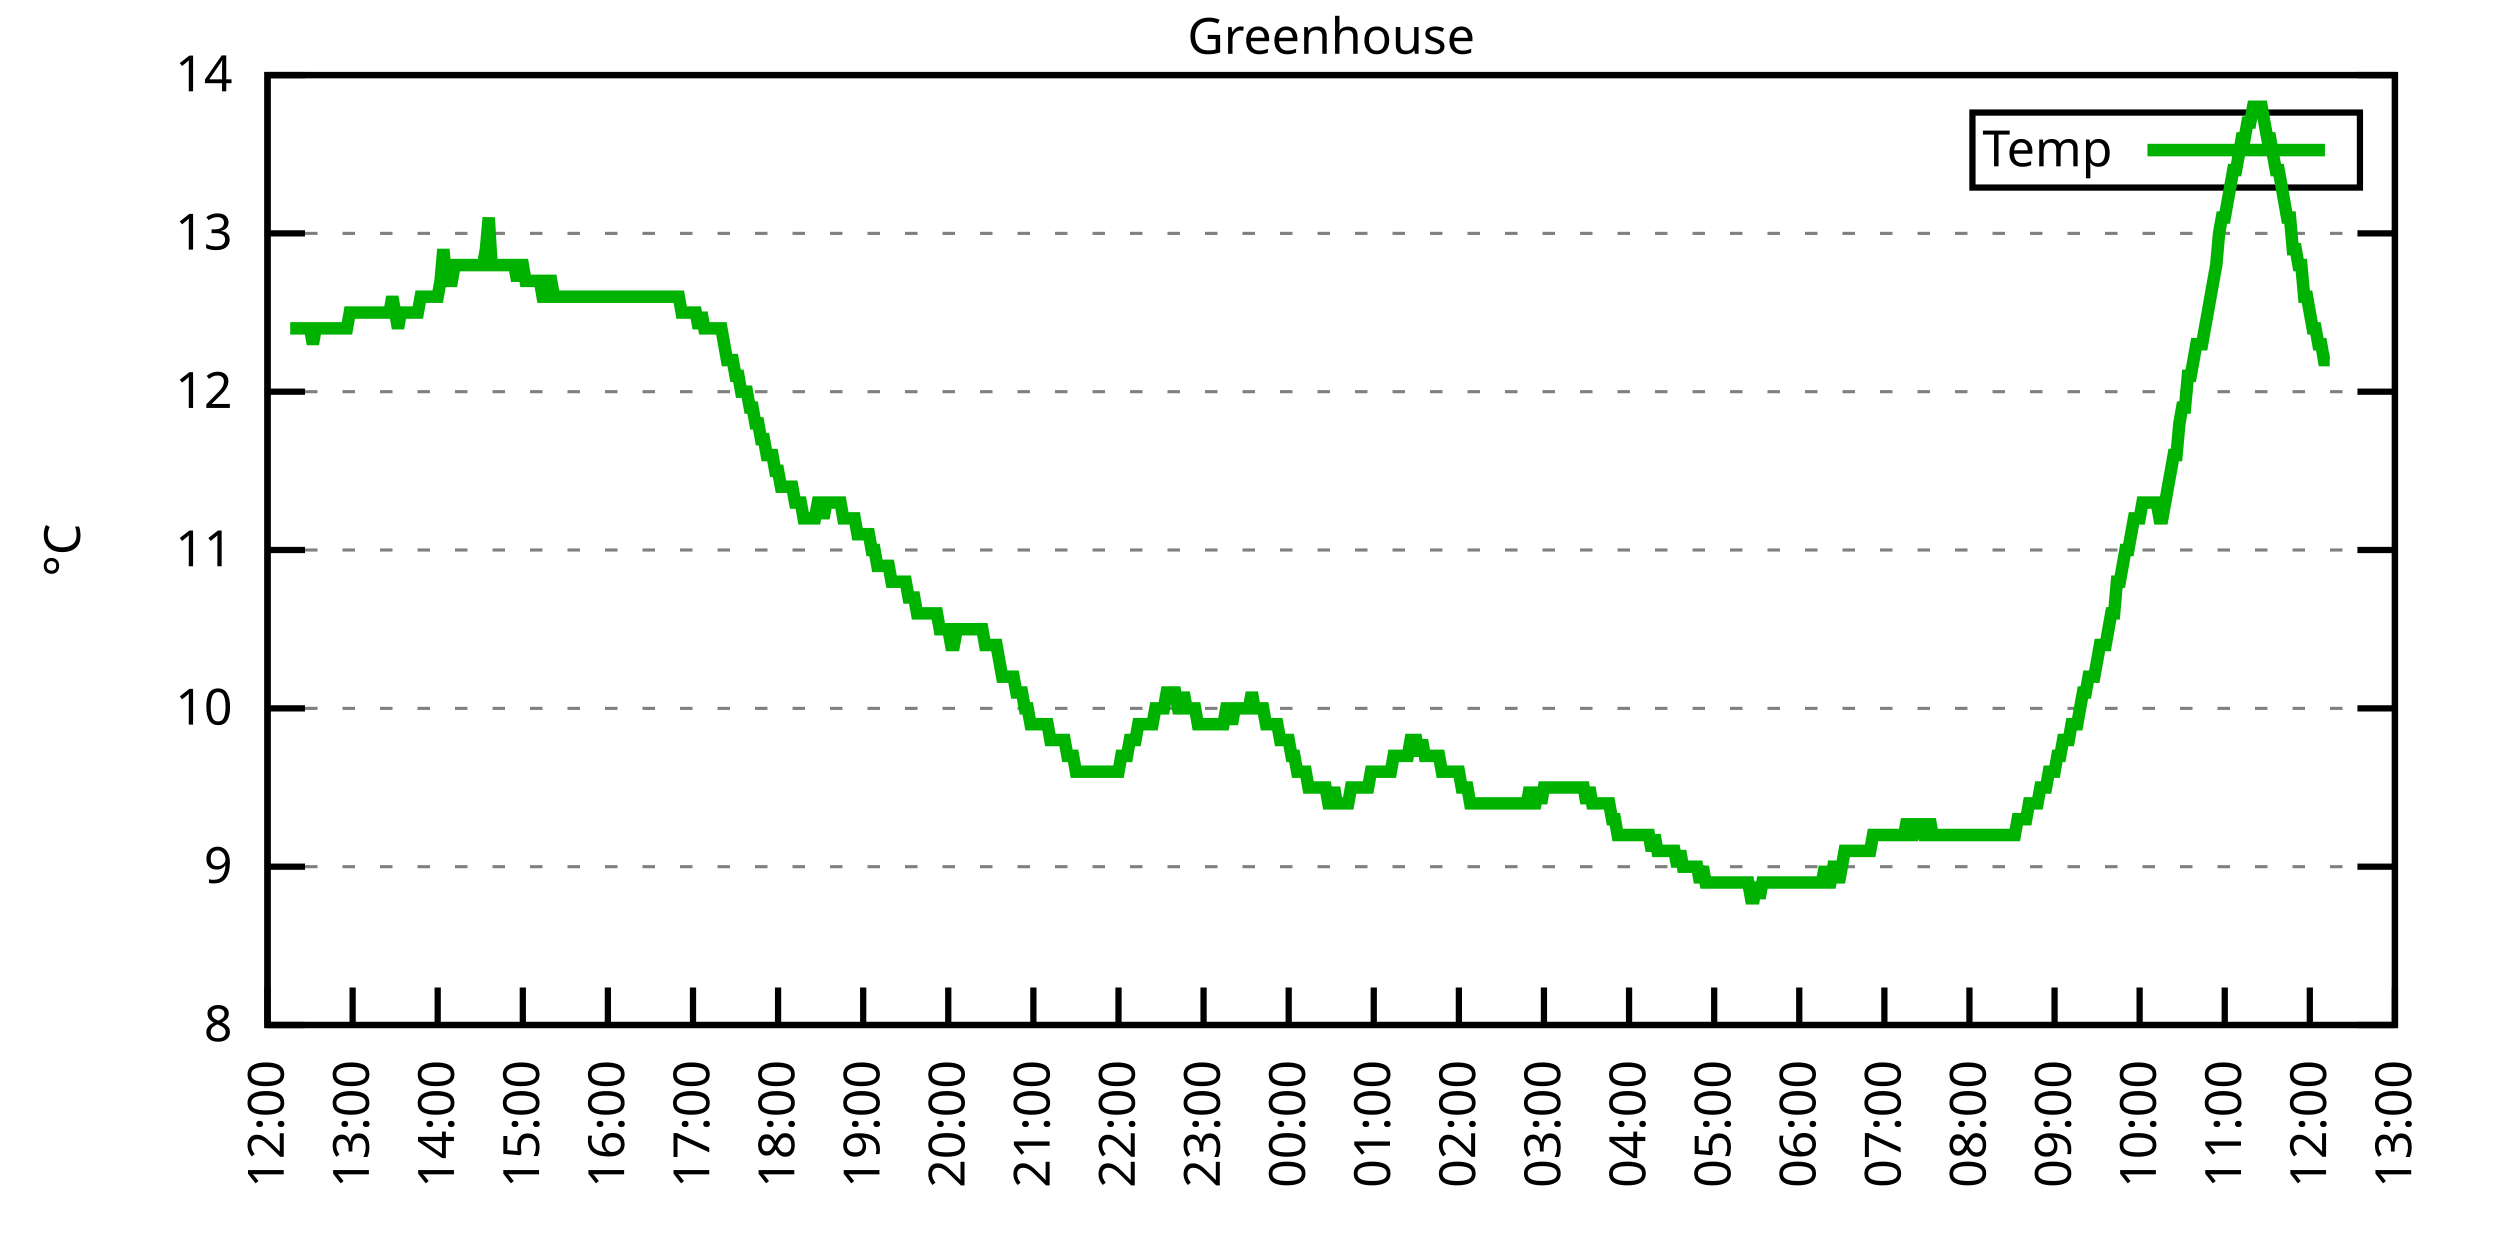
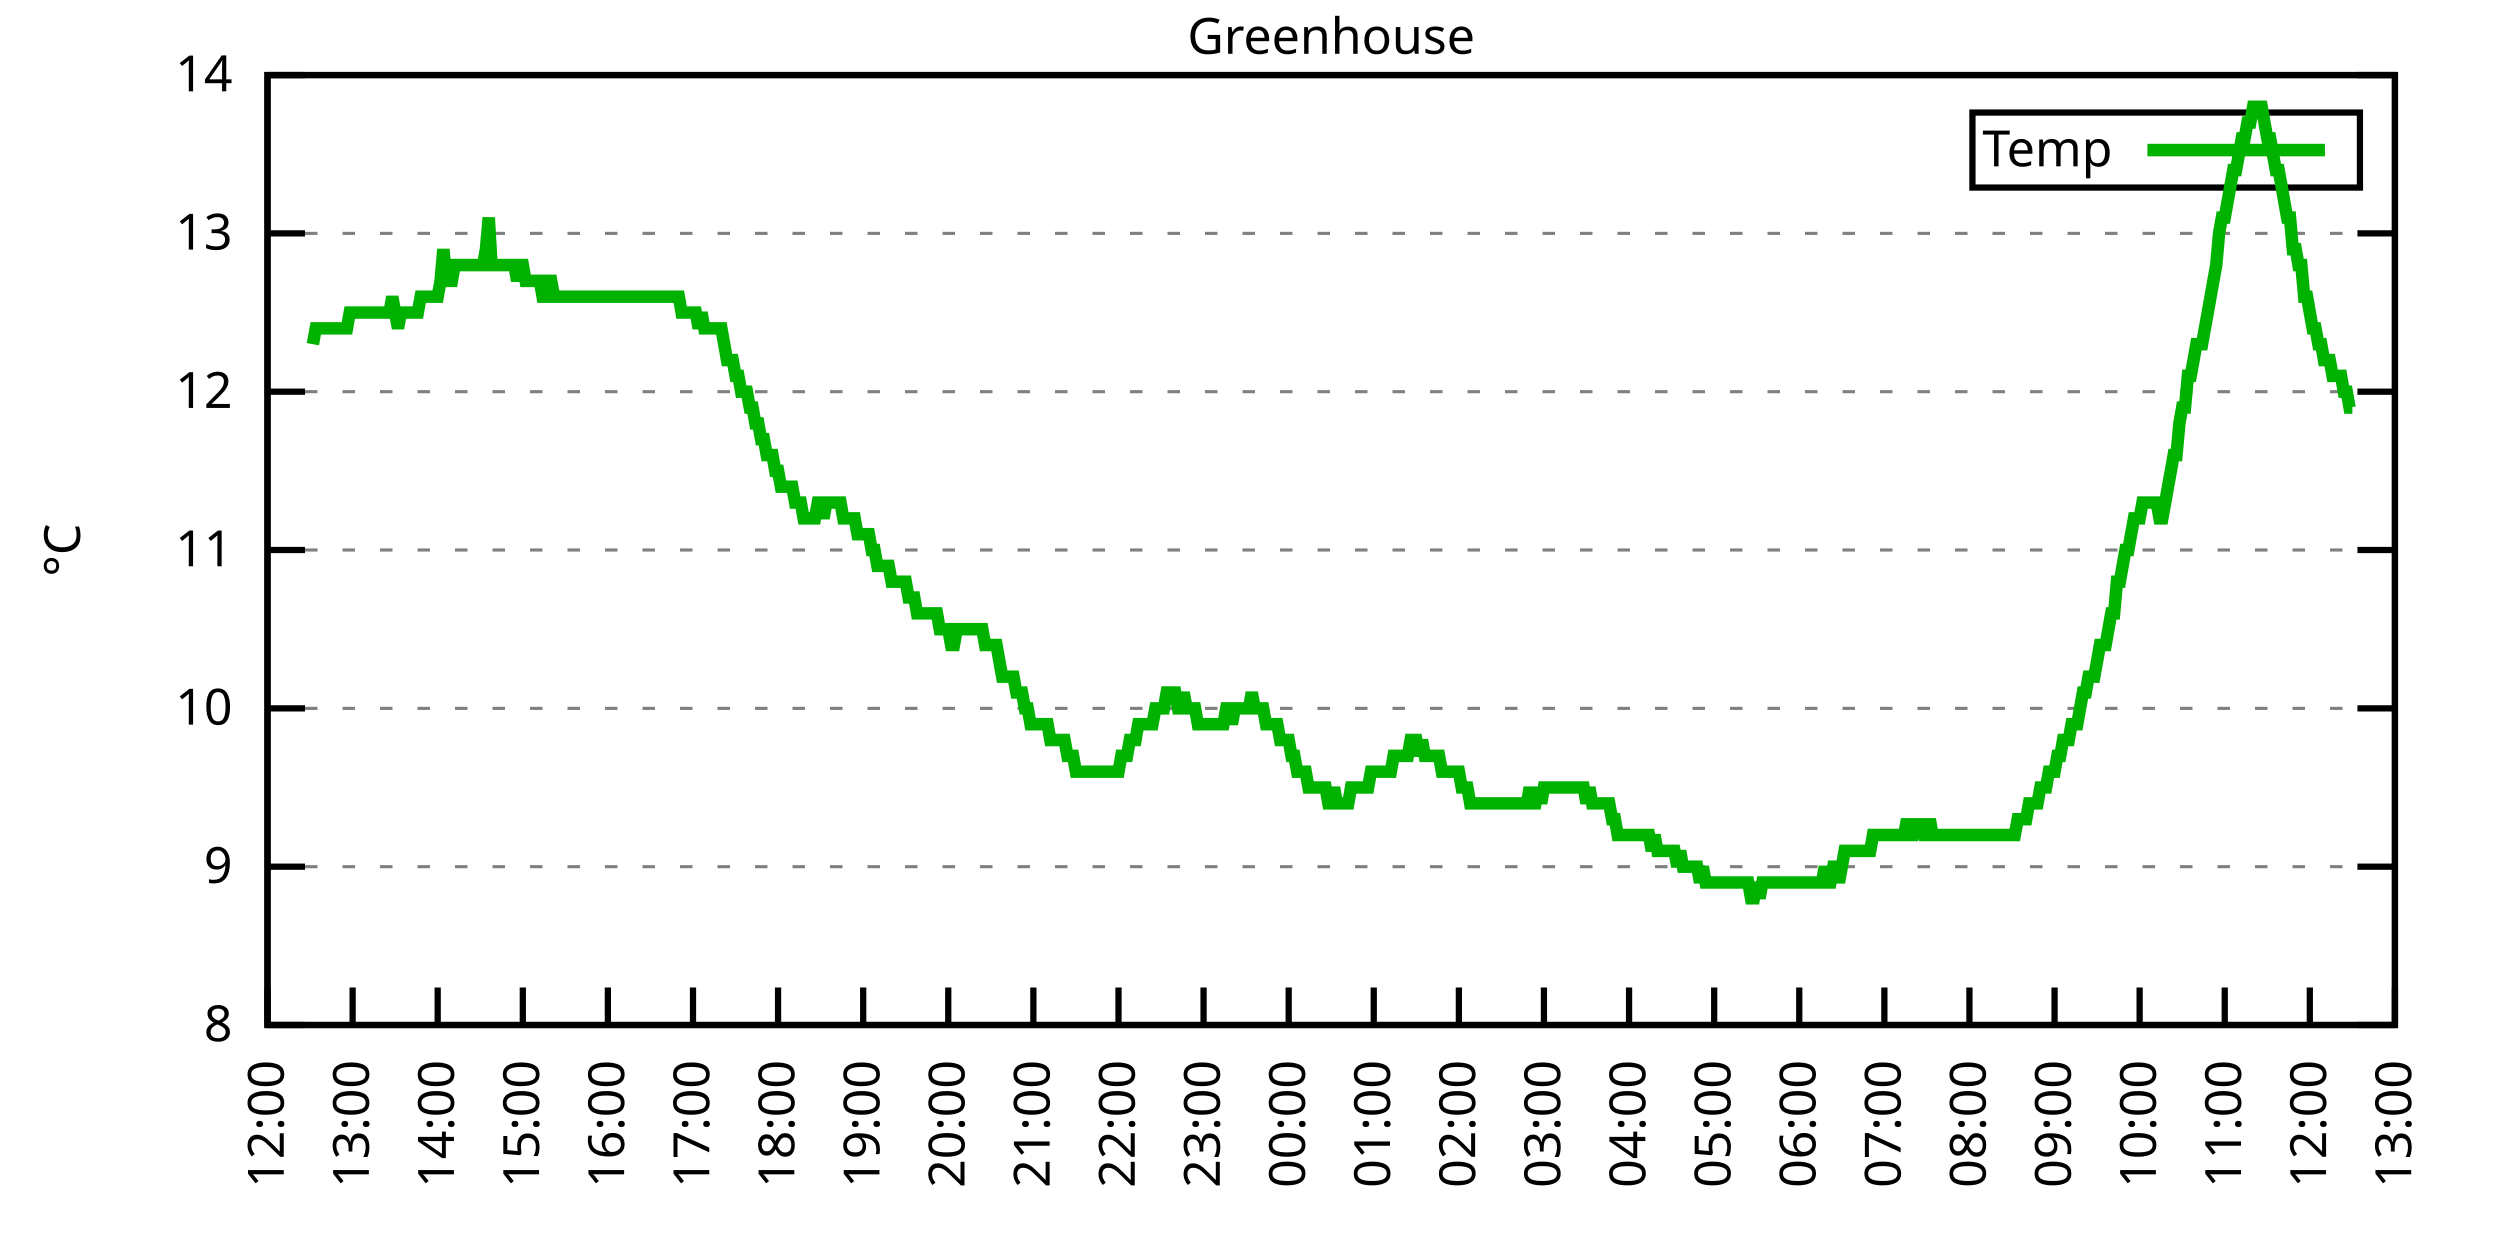
<svg xmlns="http://www.w3.org/2000/svg" xmlns:xlink="http://www.w3.org/1999/xlink" width="400" height="200" viewBox="0 0 400 200">
  <g id="gnuplot_canvas">
    <rect x="0" y="0" width="400" height="200" fill="none" />
    <defs>
      <circle id="gpDot" r="0.5" stroke-width="0.5" stroke="currentColor" />
      <path id="gpPt0" stroke-width="0.333" stroke="currentColor" d="M-1,0 h2 M0,-1 v2" />
      <path id="gpPt1" stroke-width="0.333" stroke="currentColor" d="M-1,-1 L1,1 M1,-1 L-1,1" />
      <path id="gpPt2" stroke-width="0.333" stroke="currentColor" d="M-1,0 L1,0 M0,-1 L0,1 M-1,-1 L1,1 M-1,1 L1,-1" />
      <rect id="gpPt3" stroke-width="0.333" stroke="currentColor" x="-1" y="-1" width="2" height="2" />
      <rect id="gpPt4" stroke-width="0.333" stroke="currentColor" fill="currentColor" x="-1" y="-1" width="2" height="2" />
      <circle id="gpPt5" stroke-width="0.333" stroke="currentColor" cx="0" cy="0" r="1" />
      <use xlink:href="#gpPt5" id="gpPt6" fill="currentColor" stroke="none" />
      <path id="gpPt7" stroke-width="0.333" stroke="currentColor" d="M0,-1.33 L-1.33,0.67 L1.33,0.67 z" />
      <use xlink:href="#gpPt7" id="gpPt8" fill="currentColor" stroke="none" />
      <use xlink:href="#gpPt7" id="gpPt9" stroke="currentColor" transform="rotate(180)" />
      <use xlink:href="#gpPt9" id="gpPt10" fill="currentColor" stroke="none" />
      <use xlink:href="#gpPt3" id="gpPt11" stroke="currentColor" transform="rotate(45)" />
      <use xlink:href="#gpPt11" id="gpPt12" fill="currentColor" stroke="none" />
      <path id="gpPt13" stroke-width="0.333" stroke="currentColor" d="M0,1.330 L1.265,0.411 L0.782,-1.067 L-0.782,-1.076 L-1.265,0.411 z" />
      <use xlink:href="#gpPt13" id="gpPt14" fill="currentColor" stroke="none" />
      <filter id="textbox" filterUnits="objectBoundingBox" x="0" y="0" height="1" width="1">
        <feFlood flood-color="white" flood-opacity="1" result="bgnd" />
        <feComposite in="SourceGraphic" in2="bgnd" operator="atop" />
      </filter>
      <filter id="greybox" filterUnits="objectBoundingBox" x="0" y="0" height="1" width="1">
        <feFlood flood-color="lightgrey" flood-opacity="1" result="grey" />
        <feComposite in="SourceGraphic" in2="grey" operator="atop" />
      </filter>
    </defs>
    <g fill="none" color="white" stroke="currentColor" stroke-width="1.00" stroke-linecap="butt" stroke-linejoin="miter">
</g>
    <g fill="none" color="black" stroke="currentColor" stroke-width="1.00" stroke-linecap="butt" stroke-linejoin="miter">
      <g stroke="none" shape-rendering="crispEdges">
        <polygon fill="rgb(255, 255, 255)" points="42.80,164.00 383.18,164.00 383.18,12.02 42.80,12.02 " />
      </g>
    </g>
    <g fill="none" color="black" stroke="currentColor" stroke-width="1.00" stroke-linecap="butt" stroke-linejoin="miter">
</g>
    <g fill="none" color="black" stroke="black" stroke-width="0.50" stroke-linecap="butt" stroke-linejoin="miter">
</g>
    <g fill="none" color="gray" stroke="currentColor" stroke-width="0.50" stroke-linecap="butt" stroke-linejoin="miter">
      <path stroke="gray" stroke-dasharray="2,4" class="gridline" d="M42.80,164.00 L383.19,164.00  " />
    </g>
    <g fill="none" color="gray" stroke="gray" stroke-width="1.00" stroke-linecap="butt" stroke-linejoin="miter">
</g>
    <g fill="none" color="black" stroke="currentColor" stroke-width="1.00" stroke-linecap="butt" stroke-linejoin="miter">
      <path stroke="black" d="M42.80,164.00 L48.80,164.00 M383.19,164.00 L377.19,164.00  " />
      <g transform="translate(37.20,166.60)" stroke="none" fill="black" font-family="Sans" font-size="8.00" text-anchor="end">
        <text>
          <tspan font-family="Sans"> 8</tspan>
        </text>
      </g>
    </g>
    <g fill="none" color="black" stroke="currentColor" stroke-width="1.00" stroke-linecap="butt" stroke-linejoin="miter">
</g>
    <g fill="none" color="black" stroke="black" stroke-width="0.50" stroke-linecap="butt" stroke-linejoin="miter">
</g>
    <g fill="none" color="gray" stroke="currentColor" stroke-width="0.50" stroke-linecap="butt" stroke-linejoin="miter">
      <path stroke="gray" stroke-dasharray="2,4" class="gridline" d="M42.80,138.67 L383.19,138.67  " />
    </g>
    <g fill="none" color="gray" stroke="gray" stroke-width="1.00" stroke-linecap="butt" stroke-linejoin="miter">
</g>
    <g fill="none" color="black" stroke="currentColor" stroke-width="1.00" stroke-linecap="butt" stroke-linejoin="miter">
      <path stroke="black" d="M42.80,138.67 L48.80,138.67 M383.19,138.67 L377.19,138.67  " />
      <g transform="translate(37.20,141.27)" stroke="none" fill="black" font-family="Sans" font-size="8.00" text-anchor="end">
        <text>
          <tspan font-family="Sans"> 9</tspan>
        </text>
      </g>
    </g>
    <g fill="none" color="black" stroke="currentColor" stroke-width="1.00" stroke-linecap="butt" stroke-linejoin="miter">
</g>
    <g fill="none" color="black" stroke="black" stroke-width="0.50" stroke-linecap="butt" stroke-linejoin="miter">
</g>
    <g fill="none" color="gray" stroke="currentColor" stroke-width="0.50" stroke-linecap="butt" stroke-linejoin="miter">
      <path stroke="gray" stroke-dasharray="2,4" class="gridline" d="M42.80,113.34 L383.19,113.34  " />
    </g>
    <g fill="none" color="gray" stroke="gray" stroke-width="1.00" stroke-linecap="butt" stroke-linejoin="miter">
</g>
    <g fill="none" color="black" stroke="currentColor" stroke-width="1.00" stroke-linecap="butt" stroke-linejoin="miter">
      <path stroke="black" d="M42.80,113.34 L48.80,113.34 M383.19,113.34 L377.19,113.34  " />
      <g transform="translate(37.20,115.94)" stroke="none" fill="black" font-family="Sans" font-size="8.00" text-anchor="end">
        <text>
          <tspan font-family="Sans"> 10</tspan>
        </text>
      </g>
    </g>
    <g fill="none" color="black" stroke="currentColor" stroke-width="1.00" stroke-linecap="butt" stroke-linejoin="miter">
</g>
    <g fill="none" color="black" stroke="black" stroke-width="0.50" stroke-linecap="butt" stroke-linejoin="miter">
</g>
    <g fill="none" color="gray" stroke="currentColor" stroke-width="0.50" stroke-linecap="butt" stroke-linejoin="miter">
      <path stroke="gray" stroke-dasharray="2,4" class="gridline" d="M42.80,88.00 L383.19,88.00  " />
    </g>
    <g fill="none" color="gray" stroke="gray" stroke-width="1.00" stroke-linecap="butt" stroke-linejoin="miter">
</g>
    <g fill="none" color="black" stroke="currentColor" stroke-width="1.00" stroke-linecap="butt" stroke-linejoin="miter">
      <path stroke="black" d="M42.80,88.00 L48.80,88.00 M383.19,88.00 L377.19,88.00  " />
      <g transform="translate(37.20,90.60)" stroke="none" fill="black" font-family="Sans" font-size="8.00" text-anchor="end">
        <text>
          <tspan font-family="Sans"> 11</tspan>
        </text>
      </g>
    </g>
    <g fill="none" color="black" stroke="currentColor" stroke-width="1.00" stroke-linecap="butt" stroke-linejoin="miter">
</g>
    <g fill="none" color="black" stroke="black" stroke-width="0.50" stroke-linecap="butt" stroke-linejoin="miter">
</g>
    <g fill="none" color="gray" stroke="currentColor" stroke-width="0.50" stroke-linecap="butt" stroke-linejoin="miter">
      <path stroke="gray" stroke-dasharray="2,4" class="gridline" d="M42.80,62.67 L383.19,62.67  " />
    </g>
    <g fill="none" color="gray" stroke="gray" stroke-width="1.00" stroke-linecap="butt" stroke-linejoin="miter">
</g>
    <g fill="none" color="black" stroke="currentColor" stroke-width="1.00" stroke-linecap="butt" stroke-linejoin="miter">
      <path stroke="black" d="M42.80,62.67 L48.80,62.67 M383.19,62.67 L377.19,62.67  " />
      <g transform="translate(37.20,65.27)" stroke="none" fill="black" font-family="Sans" font-size="8.00" text-anchor="end">
        <text>
          <tspan font-family="Sans"> 12</tspan>
        </text>
      </g>
    </g>
    <g fill="none" color="black" stroke="currentColor" stroke-width="1.00" stroke-linecap="butt" stroke-linejoin="miter">
</g>
    <g fill="none" color="black" stroke="black" stroke-width="0.50" stroke-linecap="butt" stroke-linejoin="miter">
</g>
    <g fill="none" color="gray" stroke="currentColor" stroke-width="0.50" stroke-linecap="butt" stroke-linejoin="miter">
      <path stroke="gray" stroke-dasharray="2,4" class="gridline" d="M42.80,37.34 L383.19,37.34  " />
    </g>
    <g fill="none" color="gray" stroke="gray" stroke-width="1.00" stroke-linecap="butt" stroke-linejoin="miter">
</g>
    <g fill="none" color="black" stroke="currentColor" stroke-width="1.00" stroke-linecap="butt" stroke-linejoin="miter">
      <path stroke="black" d="M42.80,37.34 L48.80,37.34 M383.19,37.34 L377.19,37.34  " />
      <g transform="translate(37.20,39.94)" stroke="none" fill="black" font-family="Sans" font-size="8.00" text-anchor="end">
        <text>
          <tspan font-family="Sans"> 13</tspan>
        </text>
      </g>
    </g>
    <g fill="none" color="black" stroke="currentColor" stroke-width="1.00" stroke-linecap="butt" stroke-linejoin="miter">
</g>
    <g fill="none" color="black" stroke="black" stroke-width="0.50" stroke-linecap="butt" stroke-linejoin="miter">
</g>
    <g fill="none" color="gray" stroke="currentColor" stroke-width="0.50" stroke-linecap="butt" stroke-linejoin="miter">
      <path stroke="gray" stroke-dasharray="2,4" class="gridline" d="M42.80,12.01 L383.19,12.01  " />
    </g>
    <g fill="none" color="gray" stroke="gray" stroke-width="1.00" stroke-linecap="butt" stroke-linejoin="miter">
</g>
    <g fill="none" color="black" stroke="currentColor" stroke-width="1.00" stroke-linecap="butt" stroke-linejoin="miter">
      <path stroke="black" d="M42.80,12.01 L48.80,12.01 M383.19,12.01 L377.19,12.01  " />
      <g transform="translate(37.20,14.61)" stroke="none" fill="black" font-family="Sans" font-size="8.00" text-anchor="end">
        <text>
          <tspan font-family="Sans"> 14</tspan>
        </text>
      </g>
    </g>
    <g fill="none" color="black" stroke="currentColor" stroke-width="1.00" stroke-linecap="butt" stroke-linejoin="miter">
      <path stroke="black" d="M42.80,164.00 L42.80,158.00  " />
      <g transform="translate(45.40,169.60) rotate(270.00)" stroke="none" fill="black" font-family="Sans" font-size="8.00" text-anchor="end">
        <text>
          <tspan font-family="Sans">12:00</tspan>
        </text>
      </g>
    </g>
    <g fill="none" color="black" stroke="currentColor" stroke-width="1.00" stroke-linecap="butt" stroke-linejoin="miter">
      <path stroke="black" d="M56.42,164.00 L56.42,158.00  " />
      <g transform="translate(59.02,169.60) rotate(270.00)" stroke="none" fill="black" font-family="Sans" font-size="8.00" text-anchor="end">
        <text>
          <tspan font-family="Sans">13:00</tspan>
        </text>
      </g>
    </g>
    <g fill="none" color="black" stroke="currentColor" stroke-width="1.00" stroke-linecap="butt" stroke-linejoin="miter">
      <path stroke="black" d="M70.03,164.00 L70.03,158.00  " />
      <g transform="translate(72.63,169.60) rotate(270.00)" stroke="none" fill="black" font-family="Sans" font-size="8.00" text-anchor="end">
        <text>
          <tspan font-family="Sans">14:00</tspan>
        </text>
      </g>
    </g>
    <g fill="none" color="black" stroke="currentColor" stroke-width="1.00" stroke-linecap="butt" stroke-linejoin="miter">
      <path stroke="black" d="M83.65,164.00 L83.65,158.00  " />
      <g transform="translate(86.25,169.60) rotate(270.00)" stroke="none" fill="black" font-family="Sans" font-size="8.00" text-anchor="end">
        <text>
          <tspan font-family="Sans">15:00</tspan>
        </text>
      </g>
    </g>
    <g fill="none" color="black" stroke="currentColor" stroke-width="1.00" stroke-linecap="butt" stroke-linejoin="miter">
      <path stroke="black" d="M97.26,164.00 L97.26,158.00  " />
      <g transform="translate(99.86,169.60) rotate(270.00)" stroke="none" fill="black" font-family="Sans" font-size="8.00" text-anchor="end">
        <text>
          <tspan font-family="Sans">16:00</tspan>
        </text>
      </g>
    </g>
    <g fill="none" color="black" stroke="currentColor" stroke-width="1.00" stroke-linecap="butt" stroke-linejoin="miter">
      <path stroke="black" d="M110.88,164.00 L110.88,158.00  " />
      <g transform="translate(113.48,169.60) rotate(270.00)" stroke="none" fill="black" font-family="Sans" font-size="8.00" text-anchor="end">
        <text>
          <tspan font-family="Sans">17:00</tspan>
        </text>
      </g>
    </g>
    <g fill="none" color="black" stroke="currentColor" stroke-width="1.00" stroke-linecap="butt" stroke-linejoin="miter">
      <path stroke="black" d="M124.49,164.00 L124.49,158.00  " />
      <g transform="translate(127.09,169.60) rotate(270.00)" stroke="none" fill="black" font-family="Sans" font-size="8.00" text-anchor="end">
        <text>
          <tspan font-family="Sans">18:00</tspan>
        </text>
      </g>
    </g>
    <g fill="none" color="black" stroke="currentColor" stroke-width="1.00" stroke-linecap="butt" stroke-linejoin="miter">
      <path stroke="black" d="M138.11,164.00 L138.11,158.00  " />
      <g transform="translate(140.71,169.60) rotate(270.00)" stroke="none" fill="black" font-family="Sans" font-size="8.00" text-anchor="end">
        <text>
          <tspan font-family="Sans">19:00</tspan>
        </text>
      </g>
    </g>
    <g fill="none" color="black" stroke="currentColor" stroke-width="1.00" stroke-linecap="butt" stroke-linejoin="miter">
      <path stroke="black" d="M151.72,164.00 L151.72,158.00  " />
      <g transform="translate(154.32,169.60) rotate(270.00)" stroke="none" fill="black" font-family="Sans" font-size="8.00" text-anchor="end">
        <text>
          <tspan font-family="Sans">20:00</tspan>
        </text>
      </g>
    </g>
    <g fill="none" color="black" stroke="currentColor" stroke-width="1.00" stroke-linecap="butt" stroke-linejoin="miter">
      <path stroke="black" d="M165.34,164.00 L165.34,158.00  " />
      <g transform="translate(167.94,169.60) rotate(270.00)" stroke="none" fill="black" font-family="Sans" font-size="8.00" text-anchor="end">
        <text>
          <tspan font-family="Sans">21:00</tspan>
        </text>
      </g>
    </g>
    <g fill="none" color="black" stroke="currentColor" stroke-width="1.00" stroke-linecap="butt" stroke-linejoin="miter">
      <path stroke="black" d="M178.96,164.00 L178.96,158.00  " />
      <g transform="translate(181.56,169.60) rotate(270.00)" stroke="none" fill="black" font-family="Sans" font-size="8.00" text-anchor="end">
        <text>
          <tspan font-family="Sans">22:00</tspan>
        </text>
      </g>
    </g>
    <g fill="none" color="black" stroke="currentColor" stroke-width="1.00" stroke-linecap="butt" stroke-linejoin="miter">
      <path stroke="black" d="M192.57,164.00 L192.57,158.00  " />
      <g transform="translate(195.17,169.60) rotate(270.00)" stroke="none" fill="black" font-family="Sans" font-size="8.00" text-anchor="end">
        <text>
          <tspan font-family="Sans">23:00</tspan>
        </text>
      </g>
    </g>
    <g fill="none" color="black" stroke="currentColor" stroke-width="1.00" stroke-linecap="butt" stroke-linejoin="miter">
      <path stroke="black" d="M206.19,164.00 L206.19,158.00  " />
      <g transform="translate(208.79,169.60) rotate(270.00)" stroke="none" fill="black" font-family="Sans" font-size="8.00" text-anchor="end">
        <text>
          <tspan font-family="Sans">00:00</tspan>
        </text>
      </g>
    </g>
    <g fill="none" color="black" stroke="currentColor" stroke-width="1.00" stroke-linecap="butt" stroke-linejoin="miter">
      <path stroke="black" d="M219.80,164.00 L219.80,158.00  " />
      <g transform="translate(222.40,169.60) rotate(270.00)" stroke="none" fill="black" font-family="Sans" font-size="8.00" text-anchor="end">
        <text>
          <tspan font-family="Sans">01:00</tspan>
        </text>
      </g>
    </g>
    <g fill="none" color="black" stroke="currentColor" stroke-width="1.00" stroke-linecap="butt" stroke-linejoin="miter">
      <path stroke="black" d="M233.42,164.00 L233.42,158.00  " />
      <g transform="translate(236.02,169.60) rotate(270.00)" stroke="none" fill="black" font-family="Sans" font-size="8.00" text-anchor="end">
        <text>
          <tspan font-family="Sans">02:00</tspan>
        </text>
      </g>
    </g>
    <g fill="none" color="black" stroke="currentColor" stroke-width="1.00" stroke-linecap="butt" stroke-linejoin="miter">
      <path stroke="black" d="M247.03,164.00 L247.03,158.00  " />
      <g transform="translate(249.63,169.60) rotate(270.00)" stroke="none" fill="black" font-family="Sans" font-size="8.00" text-anchor="end">
        <text>
          <tspan font-family="Sans">03:00</tspan>
        </text>
      </g>
    </g>
    <g fill="none" color="black" stroke="currentColor" stroke-width="1.00" stroke-linecap="butt" stroke-linejoin="miter">
      <path stroke="black" d="M260.65,164.00 L260.65,158.00  " />
      <g transform="translate(263.25,169.60) rotate(270.00)" stroke="none" fill="black" font-family="Sans" font-size="8.00" text-anchor="end">
        <text>
          <tspan font-family="Sans">04:00</tspan>
        </text>
      </g>
    </g>
    <g fill="none" color="black" stroke="currentColor" stroke-width="1.00" stroke-linecap="butt" stroke-linejoin="miter">
      <path stroke="black" d="M274.27,164.00 L274.27,158.00  " />
      <g transform="translate(276.87,169.60) rotate(270.00)" stroke="none" fill="black" font-family="Sans" font-size="8.00" text-anchor="end">
        <text>
          <tspan font-family="Sans">05:00</tspan>
        </text>
      </g>
    </g>
    <g fill="none" color="black" stroke="currentColor" stroke-width="1.00" stroke-linecap="butt" stroke-linejoin="miter">
      <path stroke="black" d="M287.88,164.00 L287.88,158.00  " />
      <g transform="translate(290.48,169.60) rotate(270.00)" stroke="none" fill="black" font-family="Sans" font-size="8.00" text-anchor="end">
        <text>
          <tspan font-family="Sans">06:00</tspan>
        </text>
      </g>
    </g>
    <g fill="none" color="black" stroke="currentColor" stroke-width="1.00" stroke-linecap="butt" stroke-linejoin="miter">
      <path stroke="black" d="M301.50,164.00 L301.50,158.00  " />
      <g transform="translate(304.10,169.60) rotate(270.00)" stroke="none" fill="black" font-family="Sans" font-size="8.00" text-anchor="end">
        <text>
          <tspan font-family="Sans">07:00</tspan>
        </text>
      </g>
    </g>
    <g fill="none" color="black" stroke="currentColor" stroke-width="1.00" stroke-linecap="butt" stroke-linejoin="miter">
      <path stroke="black" d="M315.11,164.00 L315.11,158.00  " />
      <g transform="translate(317.71,169.60) rotate(270.00)" stroke="none" fill="black" font-family="Sans" font-size="8.00" text-anchor="end">
        <text>
          <tspan font-family="Sans">08:00</tspan>
        </text>
      </g>
    </g>
    <g fill="none" color="black" stroke="currentColor" stroke-width="1.00" stroke-linecap="butt" stroke-linejoin="miter">
      <path stroke="black" d="M328.73,164.00 L328.73,158.00  " />
      <g transform="translate(331.33,169.60) rotate(270.00)" stroke="none" fill="black" font-family="Sans" font-size="8.00" text-anchor="end">
        <text>
          <tspan font-family="Sans">09:00</tspan>
        </text>
      </g>
    </g>
    <g fill="none" color="black" stroke="currentColor" stroke-width="1.00" stroke-linecap="butt" stroke-linejoin="miter">
      <path stroke="black" d="M342.34,164.00 L342.34,158.00  " />
      <g transform="translate(344.94,169.60) rotate(270.00)" stroke="none" fill="black" font-family="Sans" font-size="8.00" text-anchor="end">
        <text>
          <tspan font-family="Sans">10:00</tspan>
        </text>
      </g>
    </g>
    <g fill="none" color="black" stroke="currentColor" stroke-width="1.00" stroke-linecap="butt" stroke-linejoin="miter">
      <path stroke="black" d="M355.96,164.00 L355.96,158.00  " />
      <g transform="translate(358.56,169.60) rotate(270.00)" stroke="none" fill="black" font-family="Sans" font-size="8.00" text-anchor="end">
        <text>
          <tspan font-family="Sans">11:00</tspan>
        </text>
      </g>
    </g>
    <g fill="none" color="black" stroke="currentColor" stroke-width="1.00" stroke-linecap="butt" stroke-linejoin="miter">
      <path stroke="black" d="M369.57,164.00 L369.57,158.00  " />
      <g transform="translate(372.17,169.60) rotate(270.00)" stroke="none" fill="black" font-family="Sans" font-size="8.00" text-anchor="end">
        <text>
          <tspan font-family="Sans">12:00</tspan>
        </text>
      </g>
    </g>
    <g fill="none" color="black" stroke="currentColor" stroke-width="1.00" stroke-linecap="butt" stroke-linejoin="miter">
      <path stroke="black" d="M383.19,164.00 L383.19,158.00  " />
      <g transform="translate(385.79,169.60) rotate(270.00)" stroke="none" fill="black" font-family="Sans" font-size="8.00" text-anchor="end">
        <text>
          <tspan font-family="Sans">13:00</tspan>
        </text>
      </g>
    </g>
    <g fill="none" color="black" stroke="currentColor" stroke-width="1.00" stroke-linecap="butt" stroke-linejoin="miter">
</g>
    <g fill="none" color="black" stroke="currentColor" stroke-width="1.00" stroke-linecap="butt" stroke-linejoin="miter">
      <path stroke="black" d="M42.80,12.01 L42.80,164.00 L383.19,164.00 L383.19,12.01 L42.80,12.01 Z  " />
    </g>
    <g fill="none" color="black" stroke="currentColor" stroke-width="1.00" stroke-linecap="butt" stroke-linejoin="miter">
</g>
    <g fill="none" color="black" stroke="currentColor" stroke-width="1.00" stroke-linecap="butt" stroke-linejoin="miter">
      <path stroke="black" d="M315.59,30.01 L315.59,18.01 L377.59,18.01 L377.59,30.01 L315.59,30.01 Z  " />
    </g>
    <g id="Greenhouse_plot_1">
      <g fill="none" color="white" stroke="black" stroke-width="2.00" stroke-linecap="butt" stroke-linejoin="miter">
</g>
      <g fill="none" color="black" stroke="currentColor" stroke-width="2.00" stroke-linecap="butt" stroke-linejoin="miter">
        <g transform="translate(337.99,26.61)" stroke="none" fill="black" font-family="Sans" font-size="8.00" text-anchor="end">
          <text>
            <tspan font-family="Sans">Temp</tspan>
          </text>
        </g>
      </g>
      <g fill="none" color="black" stroke="currentColor" stroke-width="2.00" stroke-linecap="butt" stroke-linejoin="miter">
-         <path stroke="rgb(  0, 178,   0)" d="M343.59,24.01 L371.99,24.01 M46.43,52.54 L46.88,52.54 L47.34,52.54 L47.79,52.54 L48.25,52.54 L48.70,52.54   L49.15,52.54 L49.61,52.54 L50.06,55.07 L50.52,52.54 L50.97,52.54 L51.42,52.54 L51.88,52.54 L52.33,52.54   L52.78,52.54 L53.24,52.54 L53.69,52.54 L54.15,52.54 L54.60,52.54 L55.05,52.54 L55.51,52.54 L55.96,50.01   L56.42,50.01 L56.87,50.01 L57.32,50.01 L57.78,50.01 L58.23,50.01 L58.68,50.01 L59.14,50.01 L59.59,50.01   L60.05,50.01 L60.50,50.01 L60.95,50.01 L61.41,50.01 L61.86,50.01 L62.32,50.01 L62.77,47.47 L63.22,50.01   L63.68,52.54 L64.13,50.01 L64.58,50.01 L65.04,50.01 L65.49,50.01 L65.95,50.01 L66.40,50.01 L66.85,50.01   L67.31,47.47 L67.76,47.47 L68.22,47.47 L68.67,47.47 L69.12,47.47 L69.58,47.47 L70.03,47.47 L70.49,44.94   L70.94,39.87 L71.39,44.94 L71.85,44.94 L72.30,44.94 L72.75,42.41 L73.21,42.41 L73.66,42.41 L74.12,42.41   L74.57,42.41 L75.02,42.41 L75.48,42.41 L75.93,42.41 L76.39,42.41 L76.84,42.41 L77.29,42.41 L77.75,39.87   L78.20,34.81 L78.65,42.41 L79.11,42.41 L79.56,42.41 L80.02,42.41 L80.47,42.41 L80.92,42.41 L81.38,42.41   L81.83,42.41 L82.29,42.41 L82.74,44.94 L83.19,42.41 L83.65,42.41 L84.10,44.94 L84.55,44.94 L85.01,44.94   L85.46,44.94 L85.92,44.94 L86.37,44.94 L86.82,47.47 L87.28,47.47 L87.73,44.94 L88.19,44.94 L88.64,47.47   L89.09,47.47 L89.55,47.47 L90.00,47.47 L90.45,47.47 L90.91,47.47 L91.36,47.47 L91.82,47.47 L92.27,47.47   L92.72,47.47 L93.18,47.47 L93.63,47.47 L94.09,47.47 L94.54,47.47 L94.99,47.47 L95.45,47.47 L95.90,47.47   L96.35,47.47 L96.81,47.47 L97.26,47.47 L97.72,47.47 L98.17,47.47 L98.62,47.47 L99.08,47.47 L99.53,47.47   L99.99,47.47 L100.44,47.47 L100.89,47.47 L101.35,47.47 L101.80,47.47 L102.25,47.47 L102.71,47.47 L103.16,47.47   L103.62,47.47 L104.07,47.47 L104.52,47.47 L104.98,47.47 L105.43,47.47 L105.89,47.47 L106.34,47.47 L106.79,47.47   L107.25,47.47 L107.70,47.47 L108.15,47.47 L108.61,47.47 L109.06,50.01 L109.52,50.01 L109.97,50.01 L110.42,50.01   L110.88,50.01 L111.33,50.01 L111.79,52.54 L112.24,50.01 L112.69,52.54 L113.15,52.54 L113.60,52.54 L114.05,52.54   L114.51,52.54 L114.96,52.54 L115.42,52.54 L115.87,55.07 L116.32,57.61 L116.78,57.61 L117.23,57.61 L117.69,60.14   L118.14,60.14 L118.59,62.67 L119.05,62.67 L119.50,62.67 L119.96,65.21 L120.41,65.21 L120.86,67.74 L121.32,67.74   L121.77,70.27 L122.22,70.27 L122.68,72.81 L123.13,72.81 L123.59,72.81 L124.04,75.34 L124.49,75.34 L124.95,77.87   L125.40,77.87 L125.86,77.87 L126.31,77.87 L126.76,77.87 L127.22,80.41 L127.67,80.41 L128.12,80.41 L128.58,82.94   L129.03,82.94 L129.49,82.94 L129.94,82.94 L130.39,82.94 L130.85,80.41 L131.30,80.41 L131.76,82.94 L132.21,80.41   L132.66,80.41 L133.12,80.41 L133.57,80.41 L134.02,80.41 L134.48,80.41 L134.93,82.94 L135.39,82.94 L135.84,82.94   L136.29,82.94 L136.75,82.94 L137.20,85.47 L137.66,85.47 L138.11,85.47 L138.56,85.47 L139.02,85.47 L139.47,88.00   L139.92,88.00 L140.38,90.54 L140.83,90.54 L141.29,90.54 L141.74,90.54 L142.19,90.54 L142.65,93.07 L143.10,93.07   L143.56,93.07 L144.01,93.07 L144.46,93.07 L144.92,93.07 L145.37,95.60 L145.82,95.60 L146.28,95.60 L146.73,98.14   L147.19,98.14 L147.64,98.14 L148.09,98.14 L148.55,98.14 L149.00,98.14 L149.46,98.14 L149.91,98.14 L150.36,100.67   L150.82,100.67 L151.27,100.67 L151.72,100.67 L152.18,103.20 L152.63,103.20 L153.09,100.67 L153.54,100.67 L153.99,100.67   L154.45,100.67 L154.90,100.67 L155.36,100.67 L155.81,100.67 L156.26,100.67 L156.72,100.67 L157.17,100.67 L157.62,103.20   L158.08,103.20 L158.53,103.20 L158.99,103.20 L159.44,103.20 L159.89,105.74 L160.35,108.27 L160.80,108.27 L161.26,108.27   L161.71,108.27 L162.16,108.27 L162.62,110.80 L163.07,110.80 L163.52,110.80 L163.98,113.34 L164.43,113.34 L164.89,115.87   L165.34,115.87 L165.79,115.87 L166.25,115.87 L166.70,115.87 L167.16,115.87 L167.61,115.87 L168.06,118.40 L168.52,118.40   L168.97,118.40 L169.43,118.40 L169.88,118.40 L170.33,118.40 L170.79,120.94 L171.24,120.94 L171.69,120.94 L172.15,123.47   L172.60,123.47 L173.06,123.47 L173.51,123.47 L173.96,123.47 L174.42,123.47 L174.87,123.47 L175.33,123.47 L175.78,123.47   L176.23,123.47 L176.69,123.47 L177.14,123.47 L177.59,123.47 L178.05,123.47 L178.50,123.47 L178.96,123.47 L179.41,120.94   L179.86,120.94 L180.32,120.94 L180.77,118.40 L181.23,118.40 L181.68,118.40 L182.13,115.87 L182.59,115.87 L183.04,115.87   L183.49,115.87 L183.95,115.87 L184.40,115.87 L184.86,113.34 L185.31,113.34 L185.76,113.34 L186.22,113.34 L186.67,110.80   L187.13,110.80 L187.58,110.80 L188.03,110.80 L188.49,113.34 L188.94,113.34 L189.39,110.80 L189.85,113.34 L190.30,113.34   L190.76,113.34 L191.21,113.34 L191.66,115.87 L192.12,115.87 L192.57,115.87 L193.03,115.87 L193.48,115.87 L193.93,115.87   L194.39,115.87 L194.84,115.87 L195.29,115.87 L195.75,115.87 L196.20,113.34 L196.66,113.34 L197.11,115.87 L197.56,113.34   L198.02,113.34 L198.47,113.34 L198.93,113.34 L199.38,113.34 L199.83,113.34 L200.29,110.80 L200.74,113.34 L201.19,113.34   L201.65,113.34 L202.10,113.34 L202.56,115.87 L203.01,115.87 L203.46,115.87 L203.92,115.87 L204.37,115.87 L204.83,118.40   L205.28,118.40 L205.73,118.40 L206.19,118.40 L206.64,120.94 L207.09,120.94 L207.55,123.47 L208.00,123.47 L208.46,123.47   L208.91,123.47 L209.36,126.00 L209.82,126.00 L210.27,126.00 L210.73,126.00 L211.18,126.00 L211.63,126.00 L212.09,126.00   L212.54,128.54 L213.00,128.54 L213.45,126.00 L213.90,128.54 L214.36,128.54 L214.81,128.54 L215.26,128.54 L215.72,128.54   L216.17,126.00 L216.63,126.00 L217.08,126.00 L217.53,126.00 L217.99,126.00 L218.44,126.00 L218.90,126.00 L219.35,123.47   L219.80,123.47 L220.26,123.47 L220.71,123.47 L221.16,123.47 L221.62,123.47 L222.07,123.47 L222.53,123.47 L222.98,120.94   L223.43,120.94 L223.89,120.94 L224.34,120.94 L224.80,120.94 L225.25,120.94 L225.70,118.40 L226.16,118.40 L226.61,118.40   L227.06,120.94 L227.52,118.40 L227.97,120.94 L228.43,120.94 L228.88,120.94 L229.33,120.94 L229.79,120.94 L230.24,120.94   L230.70,123.47 L231.15,123.47 L231.60,123.47 L232.06,123.47 L232.51,123.47 L232.96,123.47 L233.42,123.47 L233.87,126.00   L234.33,126.00 L234.78,126.00 L235.23,128.54 L235.69,128.54 L236.14,128.54 L236.60,128.54 L237.05,128.54 L237.50,128.54   L237.96,128.54 L238.41,128.54 L238.86,128.54 L239.32,128.54 L239.77,128.54 L240.23,128.54 L240.68,128.54 L241.13,128.54   L241.59,128.54 L242.04,128.54 L242.50,128.54 L242.95,128.54 L243.40,128.54 L243.86,128.54 L244.31,128.54 L244.76,126.00   L245.22,128.54 L245.67,128.54 L246.13,126.00 L246.58,128.54 L247.03,126.00 L247.49,126.00 L247.94,126.00 L248.40,126.00   L248.85,126.00 L249.30,126.00 L249.76,126.00 L250.21,126.00 L250.66,126.00 L251.12,126.00 L251.57,126.00 L252.03,126.00   L252.48,126.00 L252.93,126.00 L253.39,126.00 L253.84,128.54 L254.30,126.00 L254.75,128.54 L255.20,128.54 L255.66,128.54   L256.11,128.54 L256.56,128.54 L257.02,128.54 L257.47,128.54 L257.93,131.07 L258.38,131.07 L258.83,133.60 L259.29,133.60   L259.74,133.60 L260.20,133.60 L260.65,133.60 L261.10,133.60 L261.56,133.60 L262.01,133.60 L262.47,133.60 L262.92,133.60   L263.37,133.60 L263.83,133.60 L264.28,136.14 L264.73,133.60 L265.19,136.14 L265.64,136.14 L266.10,136.14 L266.55,136.14   L267.00,136.14 L267.46,136.14 L267.91,136.14 L268.37,138.67 L268.82,136.14 L269.27,138.67 L269.73,138.67 L270.18,138.67   L270.63,138.67 L271.09,138.67 L271.54,138.67 L272.00,141.20 L272.45,138.67 L272.90,141.20 L273.36,141.20 L273.81,141.20   L274.27,141.20 L274.72,141.20 L275.17,141.20 L275.63,141.20 L276.08,141.20 L276.53,141.20 L276.99,141.20 L277.44,141.20   L277.90,141.20 L278.35,141.20 L278.80,141.20 L279.26,141.20 L279.71,141.20 L280.17,143.73 L280.62,143.73 L281.07,141.20   L281.53,143.73 L281.98,141.20 L282.43,141.20 L282.89,141.20 L283.34,141.20 L283.80,141.20 L284.25,141.20 L284.70,141.20   L285.16,141.20 L285.61,141.20 L286.07,141.20 L286.52,141.20 L286.97,141.20 L287.43,141.20 L287.88,141.20 L288.33,141.20   L288.79,141.20 L289.24,141.20 L289.70,141.20 L290.15,141.20 L290.60,141.20 L291.06,141.20 L291.51,141.20 L291.97,138.67   L292.42,141.20 L292.87,141.20 L293.33,138.67 L293.78,138.67 L294.23,141.20 L294.69,138.67 L295.14,136.14 L295.60,136.14   L296.05,136.14 L296.50,136.14 L296.96,136.14 L297.41,136.14 L297.87,136.14 L298.32,136.14 L298.77,136.14 L299.23,136.14   L299.68,133.60 L300.13,133.60 L300.59,133.60 L301.04,133.60 L301.50,133.60 L301.95,133.60 L302.40,133.60 L302.86,133.60   L303.31,133.60 L303.77,133.60 L304.22,133.60 L304.67,133.60 L305.13,131.07 L305.58,133.60 L306.03,133.60 L306.49,131.07   L306.94,133.60 L307.40,131.07 L307.85,133.60 L308.30,133.60 L308.76,131.07 L309.21,133.60 L309.67,133.60 L310.12,133.60   L310.57,133.60 L311.03,133.60 L311.48,133.60 L311.94,133.60 L312.39,133.60 L312.84,133.60 L313.30,133.60 L313.75,133.60   L314.20,133.60 L314.66,133.60 L315.11,133.60 L315.57,133.60 L316.02,133.60 L316.47,133.60 L316.93,133.60 L317.38,133.60   L317.84,133.60 L318.29,133.60 L318.74,133.60 L319.20,133.60 L319.65,133.60 L320.10,133.60 L320.56,133.60 L321.01,133.60   L321.47,133.60 L321.92,133.60 L322.37,133.60 L322.83,131.07 L323.28,131.07 L323.74,131.07 L324.19,131.07 L324.64,128.54   L325.10,128.54 L325.55,128.54 L326.00,128.54 L326.46,126.00 L326.91,126.00 L327.37,126.00 L327.82,123.47 L328.27,123.47   L328.73,123.47 L329.18,120.94 L329.64,120.94 L330.09,118.40 L330.54,118.40 L331.00,118.40 L331.45,115.87 L331.90,115.87   L332.36,115.87 L332.81,113.34 L333.27,110.80 L333.72,110.80 L334.17,108.27 L334.63,108.27 L335.08,108.27 L335.54,105.74   L335.99,103.20 L336.44,103.20 L336.90,103.20 L337.35,100.67 L337.80,98.14 L338.26,98.14 L338.71,93.07 L339.17,93.07   L339.62,90.54 L340.07,88.00 L340.53,88.00 L340.98,85.47 L341.44,82.94 L341.89,82.94 L342.34,82.94 L342.80,80.41   L343.25,80.41 L343.70,80.41 L344.16,80.41 L344.61,80.41 L345.07,80.41 L345.52,82.94 L345.97,82.94 L346.43,80.41   L346.88,77.87 L347.34,75.34 L347.79,72.81 L348.24,72.81 L348.70,67.74 L349.15,65.21 L349.60,65.21 L350.06,60.14   L350.51,60.14 L350.97,57.61 L351.42,55.07 L351.87,55.07 L352.33,55.07 L352.78,52.54 L353.24,50.01 L353.69,47.47   L354.14,44.94 L354.60,42.41 L355.05,37.34 L355.50,34.81 L355.96,34.81 L356.41,32.28 L356.87,29.74 L357.32,27.21   L357.77,27.21 L358.23,24.68 L358.68,22.14 L359.14,22.14 L359.59,19.61 L360.04,19.61 L360.50,17.08 L360.95,17.08   L361.41,17.08 L361.86,17.08 L362.31,19.61 L362.77,22.14 L363.22,22.14 L363.67,24.68 L364.13,27.21 L364.58,27.21   L365.04,29.74 L365.49,32.28 L365.94,34.81 L366.40,34.81 L366.85,39.87 L367.31,39.87 L367.76,42.41 L368.21,42.41   L368.67,47.47 L369.12,47.47 L369.57,50.01 L370.03,52.54 L370.48,52.54 L370.94,55.07 L371.39,55.07 L371.84,57.61   L372.30,57.61 L372.75,57.61  " />
+         <path stroke="rgb(  0, 178,   0)" d="M343.59,24.01 L371.99,24.01 M50.06,55.07 L50.52,52.54 L50.97,52.54 L51.42,52.54 L51.88,52.54 L52.33,52.54   L52.78,52.54 L53.24,52.54 L53.69,52.54 L54.15,52.54 L54.60,52.54 L55.05,52.54 L55.51,52.54 L55.96,50.01   L56.42,50.01 L56.87,50.01 L57.32,50.01 L57.78,50.01 L58.23,50.01 L58.68,50.01 L59.14,50.01 L59.59,50.01   L60.05,50.01 L60.50,50.01 L60.95,50.01 L61.41,50.01 L61.86,50.01 L62.32,50.01 L62.77,47.47 L63.22,50.01   L63.68,52.54 L64.13,50.01 L64.58,50.01 L65.04,50.01 L65.49,50.01 L65.95,50.01 L66.40,50.01 L66.85,50.01   L67.31,47.47 L67.76,47.47 L68.22,47.47 L68.67,47.47 L69.12,47.47 L69.58,47.47 L70.03,47.47 L70.49,44.94   L70.94,39.87 L71.39,44.94 L71.85,44.94 L72.30,44.94 L72.75,42.41 L73.21,42.41 L73.66,42.41 L74.12,42.41   L74.57,42.41 L75.02,42.41 L75.48,42.41 L75.93,42.41 L76.39,42.41 L76.84,42.41 L77.29,42.41 L77.75,39.87   L78.20,34.81 L78.65,42.41 L79.11,42.41 L79.56,42.41 L80.02,42.41 L80.47,42.41 L80.92,42.41 L81.38,42.41   L81.83,42.41 L82.29,42.41 L82.74,44.94 L83.19,42.41 L83.65,42.41 L84.10,44.94 L84.55,44.94 L85.01,44.94   L85.46,44.94 L85.92,44.94 L86.37,44.94 L86.82,47.47 L87.28,47.47 L87.73,44.94 L88.19,44.94 L88.64,47.47   L89.09,47.47 L89.55,47.47 L90.00,47.47 L90.45,47.47 L90.91,47.47 L91.36,47.47 L91.82,47.47 L92.27,47.47   L92.72,47.47 L93.18,47.47 L93.63,47.47 L94.09,47.47 L94.54,47.47 L94.99,47.47 L95.45,47.47 L95.90,47.47   L96.35,47.47 L96.81,47.47 L97.26,47.47 L97.72,47.47 L98.17,47.47 L98.62,47.47 L99.08,47.47 L99.53,47.47   L99.99,47.47 L100.44,47.47 L100.89,47.47 L101.35,47.47 L101.80,47.47 L102.25,47.47 L102.71,47.47 L103.16,47.47   L103.62,47.47 L104.07,47.47 L104.52,47.47 L104.98,47.47 L105.43,47.47 L105.89,47.47 L106.34,47.47 L106.79,47.47   L107.25,47.47 L107.70,47.47 L108.15,47.47 L108.61,47.47 L109.06,50.01 L109.52,50.01 L109.97,50.01 L110.42,50.01   L110.88,50.01 L111.33,50.01 L111.79,52.54 L112.24,50.01 L112.69,52.54 L113.15,52.54 L113.60,52.54 L114.05,52.54   L114.51,52.54 L114.96,52.54 L115.42,52.54 L115.87,55.07 L116.32,57.61 L116.78,57.61 L117.23,57.61 L117.69,60.14   L118.14,60.14 L118.59,62.67 L119.05,62.67 L119.50,62.67 L119.96,65.21 L120.41,65.21 L120.86,67.74 L121.32,67.74   L121.77,70.27 L122.22,70.27 L122.68,72.81 L123.13,72.81 L123.59,72.81 L124.04,75.34 L124.49,75.34 L124.95,77.87   L125.40,77.87 L125.86,77.87 L126.31,77.87 L126.76,77.87 L127.22,80.41 L127.67,80.41 L128.12,80.41 L128.58,82.94   L129.03,82.94 L129.49,82.94 L129.94,82.94 L130.39,82.94 L130.85,80.41 L131.30,80.41 L131.76,82.94 L132.21,80.41   L132.66,80.41 L133.12,80.41 L133.57,80.41 L134.02,80.41 L134.48,80.41 L134.93,82.94 L135.39,82.94 L135.84,82.94   L136.29,82.94 L136.75,82.94 L137.20,85.47 L137.66,85.47 L138.11,85.47 L138.56,85.47 L139.02,85.47 L139.47,88.00   L139.92,88.00 L140.38,90.54 L140.83,90.54 L141.29,90.54 L141.74,90.54 L142.19,90.54 L142.65,93.07 L143.10,93.07   L143.56,93.07 L144.01,93.07 L144.46,93.07 L144.92,93.07 L145.37,95.60 L145.82,95.60 L146.28,95.60 L146.73,98.14   L147.19,98.14 L147.64,98.14 L148.09,98.14 L148.55,98.14 L149.00,98.14 L149.46,98.14 L149.91,98.14 L150.36,100.67   L150.82,100.67 L151.27,100.67 L151.72,100.67 L152.18,103.20 L152.63,103.20 L153.09,100.67 L153.54,100.67 L153.99,100.67   L154.45,100.67 L154.90,100.67 L155.36,100.67 L155.81,100.67 L156.26,100.67 L156.72,100.67 L157.17,100.67 L157.62,103.20   L158.08,103.20 L158.53,103.20 L158.99,103.20 L159.44,103.20 L159.89,105.74 L160.35,108.27 L160.80,108.27 L161.26,108.27   L161.71,108.27 L162.16,108.27 L162.62,110.80 L163.07,110.80 L163.52,110.80 L163.98,113.34 L164.43,113.34 L164.89,115.87   L165.34,115.87 L165.79,115.87 L166.25,115.87 L166.70,115.87 L167.16,115.87 L167.61,115.87 L168.06,118.40 L168.52,118.40   L168.97,118.40 L169.43,118.40 L169.88,118.40 L170.33,118.40 L170.79,120.94 L171.24,120.94 L171.69,120.94 L172.15,123.47   L172.60,123.47 L173.06,123.47 L173.51,123.47 L173.96,123.47 L174.42,123.47 L174.87,123.47 L175.33,123.47 L175.78,123.47   L176.23,123.47 L176.69,123.47 L177.14,123.47 L177.59,123.47 L178.05,123.47 L178.50,123.47 L178.96,123.47 L179.41,120.94   L179.86,120.94 L180.32,120.94 L180.77,118.40 L181.23,118.40 L181.68,118.40 L182.13,115.87 L182.59,115.87 L183.04,115.87   L183.49,115.87 L183.95,115.87 L184.40,115.87 L184.86,113.34 L185.31,113.34 L185.76,113.34 L186.22,113.34 L186.67,110.80   L187.13,110.80 L187.58,110.80 L188.03,110.80 L188.49,113.34 L188.94,113.34 L189.39,110.80 L189.85,113.34 L190.30,113.34   L190.76,113.34 L191.21,113.34 L191.66,115.87 L192.12,115.87 L192.57,115.87 L193.03,115.87 L193.48,115.87 L193.93,115.87   L194.39,115.87 L194.84,115.87 L195.29,115.87 L195.75,115.87 L196.20,113.34 L196.66,113.34 L197.11,115.87 L197.56,113.34   L198.02,113.34 L198.47,113.34 L198.93,113.34 L199.38,113.34 L199.83,113.34 L200.29,110.80 L200.74,113.34 L201.19,113.34   L201.65,113.34 L202.10,113.34 L202.56,115.87 L203.01,115.87 L203.46,115.87 L203.92,115.87 L204.37,115.87 L204.83,118.40   L205.28,118.40 L205.73,118.40 L206.19,118.40 L206.64,120.94 L207.09,120.94 L207.55,123.47 L208.00,123.47 L208.46,123.47   L208.91,123.47 L209.36,126.00 L209.82,126.00 L210.27,126.00 L210.73,126.00 L211.18,126.00 L211.63,126.00 L212.09,126.00   L212.54,128.54 L213.00,128.54 L213.45,126.00 L213.90,128.54 L214.36,128.54 L214.81,128.54 L215.26,128.54 L215.72,128.54   L216.17,126.00 L216.63,126.00 L217.08,126.00 L217.53,126.00 L217.99,126.00 L218.44,126.00 L218.90,126.00 L219.35,123.47   L219.80,123.47 L220.26,123.47 L220.71,123.47 L221.16,123.47 L221.62,123.47 L222.07,123.47 L222.53,123.47 L222.98,120.94   L223.43,120.94 L223.89,120.94 L224.34,120.94 L224.80,120.94 L225.25,120.94 L225.70,118.40 L226.16,118.40 L226.61,118.40   L227.06,120.94 L227.52,118.40 L227.97,120.94 L228.43,120.94 L228.88,120.94 L229.33,120.94 L229.79,120.94 L230.24,120.94   L230.70,123.47 L231.15,123.47 L231.60,123.47 L232.06,123.47 L232.51,123.47 L232.96,123.47 L233.42,123.47 L233.87,126.00   L234.33,126.00 L234.78,126.00 L235.23,128.54 L235.69,128.54 L236.14,128.54 L236.60,128.54 L237.05,128.54 L237.50,128.54   L237.96,128.54 L238.41,128.54 L238.86,128.54 L239.32,128.54 L239.77,128.54 L240.23,128.54 L240.68,128.54 L241.13,128.54   L241.59,128.54 L242.04,128.54 L242.50,128.54 L242.95,128.54 L243.40,128.54 L243.86,128.54 L244.31,128.54 L244.76,126.00   L245.22,128.54 L245.67,128.54 L246.13,126.00 L246.58,128.54 L247.03,126.00 L247.49,126.00 L247.94,126.00 L248.40,126.00   L248.85,126.00 L249.30,126.00 L249.76,126.00 L250.21,126.00 L250.66,126.00 L251.12,126.00 L251.57,126.00 L252.03,126.00   L252.48,126.00 L252.93,126.00 L253.39,126.00 L253.84,128.54 L254.30,126.00 L254.75,128.54 L255.20,128.54 L255.66,128.54   L256.11,128.54 L256.56,128.54 L257.02,128.54 L257.47,128.54 L257.93,131.07 L258.38,131.07 L258.83,133.60 L259.29,133.60   L259.74,133.60 L260.20,133.60 L260.65,133.60 L261.10,133.60 L261.56,133.60 L262.01,133.60 L262.47,133.60 L262.92,133.60   L263.37,133.60 L263.83,133.60 L264.28,136.14 L264.73,133.60 L265.19,136.14 L265.64,136.14 L266.10,136.14 L266.55,136.14   L267.00,136.14 L267.46,136.14 L267.91,136.14 L268.37,138.67 L268.82,136.14 L269.27,138.67 L269.73,138.67 L270.18,138.67   L270.63,138.67 L271.09,138.67 L271.54,138.67 L272.00,141.20 L272.45,138.67 L272.90,141.20 L273.36,141.20 L273.81,141.20   L274.27,141.20 L274.72,141.20 L275.17,141.20 L275.63,141.20 L276.08,141.20 L276.53,141.20 L276.99,141.20 L277.44,141.20   L277.90,141.20 L278.35,141.20 L278.80,141.20 L279.26,141.20 L279.71,141.20 L280.17,143.73 L280.62,143.73 L281.07,141.20   L281.53,143.73 L281.98,141.20 L282.43,141.20 L282.89,141.20 L283.34,141.20 L283.80,141.20 L284.25,141.20 L284.70,141.20   L285.16,141.20 L285.61,141.20 L286.07,141.20 L286.52,141.20 L286.97,141.20 L287.43,141.20 L287.88,141.20 L288.33,141.20   L288.79,141.20 L289.24,141.20 L289.70,141.20 L290.15,141.20 L290.60,141.20 L291.06,141.20 L291.51,141.20 L291.97,138.67   L292.42,141.20 L292.87,141.20 L293.33,138.67 L293.78,138.67 L294.23,141.20 L294.69,138.67 L295.14,136.14 L295.60,136.14   L296.05,136.14 L296.50,136.14 L296.96,136.14 L297.41,136.14 L297.87,136.14 L298.32,136.14 L298.77,136.14 L299.23,136.14   L299.68,133.60 L300.13,133.60 L300.59,133.60 L301.04,133.60 L301.50,133.60 L301.95,133.60 L302.40,133.60 L302.86,133.60   L303.31,133.60 L303.77,133.60 L304.22,133.60 L304.67,133.60 L305.13,131.07 L305.58,133.60 L306.03,133.60 L306.49,131.07   L306.94,133.60 L307.40,131.07 L307.85,133.60 L308.30,133.60 L308.76,131.07 L309.21,133.60 L309.67,133.60 L310.12,133.60   L310.57,133.60 L311.03,133.60 L311.48,133.60 L311.94,133.60 L312.39,133.60 L312.84,133.60 L313.30,133.60 L313.75,133.60   L314.20,133.60 L314.66,133.60 L315.11,133.60 L315.57,133.60 L316.02,133.60 L316.47,133.60 L316.93,133.60 L317.38,133.60   L317.84,133.60 L318.29,133.60 L318.74,133.60 L319.20,133.60 L319.65,133.60 L320.10,133.60 L320.56,133.60 L321.01,133.60   L321.47,133.60 L321.92,133.60 L322.37,133.60 L322.83,131.07 L323.28,131.07 L323.74,131.07 L324.19,131.07 L324.64,128.54   L325.10,128.54 L325.55,128.54 L326.00,128.54 L326.46,126.00 L326.91,126.00 L327.37,126.00 L327.82,123.47 L328.27,123.47   L328.73,123.47 L329.18,120.94 L329.64,120.94 L330.09,118.40 L330.54,118.40 L331.00,118.40 L331.45,115.87 L331.90,115.87   L332.36,115.87 L332.81,113.34 L333.27,110.80 L333.72,110.80 L334.17,108.27 L334.63,108.27 L335.08,108.27 L335.54,105.74   L335.99,103.20 L336.44,103.20 L336.90,103.20 L337.35,100.67 L337.80,98.14 L338.26,98.14 L338.71,93.07 L339.17,93.07   L339.62,90.54 L340.07,88.00 L340.53,88.00 L340.98,85.47 L341.44,82.94 L341.89,82.94 L342.34,82.94 L342.80,80.41   L343.25,80.41 L343.70,80.41 L344.16,80.41 L344.61,80.41 L345.07,80.41 L345.52,82.94 L345.97,82.94 L346.43,80.41   L346.88,77.87 L347.34,75.34 L347.79,72.81 L348.24,72.81 L348.70,67.74 L349.15,65.21 L349.60,65.21 L350.06,60.14   L350.51,60.14 L350.97,57.61 L351.42,55.07 L351.87,55.07 L352.33,55.07 L352.78,52.54 L353.24,50.01 L353.69,47.47   L354.14,44.94 L354.60,42.41 L355.05,37.34 L355.50,34.81 L355.96,34.81 L356.41,32.28 L356.87,29.74 L357.32,27.21   L357.77,27.21 L358.23,24.68 L358.68,22.14 L359.14,22.14 L359.59,19.61 L360.04,19.61 L360.50,17.08 L360.95,17.08   L361.41,17.08 L361.86,17.08 L362.31,19.61 L362.77,22.14 L363.22,22.14 L363.67,24.68 L364.13,27.21 L364.58,27.21   L365.04,29.74 L365.49,32.28 L365.94,34.81 L366.40,34.81 L366.85,39.87 L367.31,39.87 L367.76,42.41 L368.21,42.41   L368.67,47.47 L369.12,47.47 L369.57,50.01 L370.03,52.54 L370.48,52.54 L370.94,55.07 L371.39,55.07 L371.84,57.61   L372.30,57.61 L372.75,57.61 L373.21,60.14 L373.66,60.14 L374.11,60.14 L374.57,60.14 L375.02,62.67 L375.47,62.67   L375.93,65.21 L376.38,65.21  " />
      </g>
    </g>
    <g fill="none" color="black" stroke="currentColor" stroke-width="2.00" stroke-linecap="butt" stroke-linejoin="miter">
</g>
    <g fill="none" color="black" stroke="black" stroke-width="1.00" stroke-linecap="butt" stroke-linejoin="miter">
</g>
    <g fill="none" color="black" stroke="currentColor" stroke-width="1.00" stroke-linecap="butt" stroke-linejoin="miter">
      <path stroke="black" d="M42.80,12.01 L42.80,164.00 L383.19,164.00 L383.19,12.01 L42.80,12.01 Z  " />
      <g transform="translate(12.80,88.01) rotate(270.00)" stroke="none" fill="black" font-family="Sans" font-size="8.00" text-anchor="middle">
        <text>
          <tspan font-family="Sans">°C</tspan>
        </text>
      </g>
    </g>
    <g fill="none" color="black" stroke="currentColor" stroke-width="1.00" stroke-linecap="butt" stroke-linejoin="miter">
</g>
    <g fill="none" color="black" stroke="currentColor" stroke-width="1.00" stroke-linecap="butt" stroke-linejoin="miter">
      <g transform="translate(212.99,8.61)" stroke="none" fill="black" font-family="Sans" font-size="8.00" text-anchor="middle">
        <text>
          <tspan font-family="Sans">Greenhouse</tspan>
        </text>
      </g>
    </g>
    <g fill="none" color="black" stroke="currentColor" stroke-width="1.00" stroke-linecap="butt" stroke-linejoin="miter">
</g>
  </g>
</svg>
